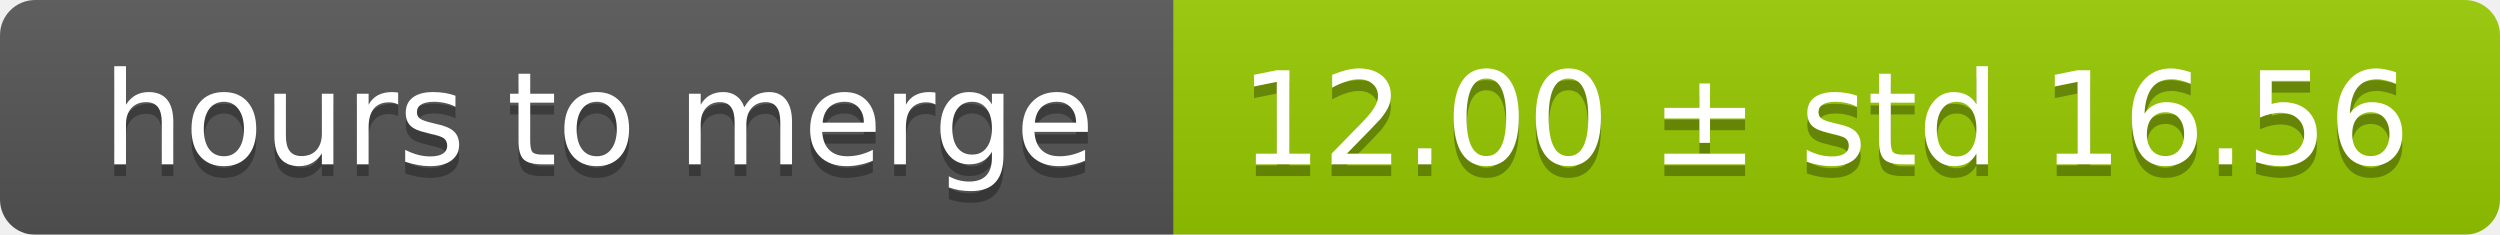
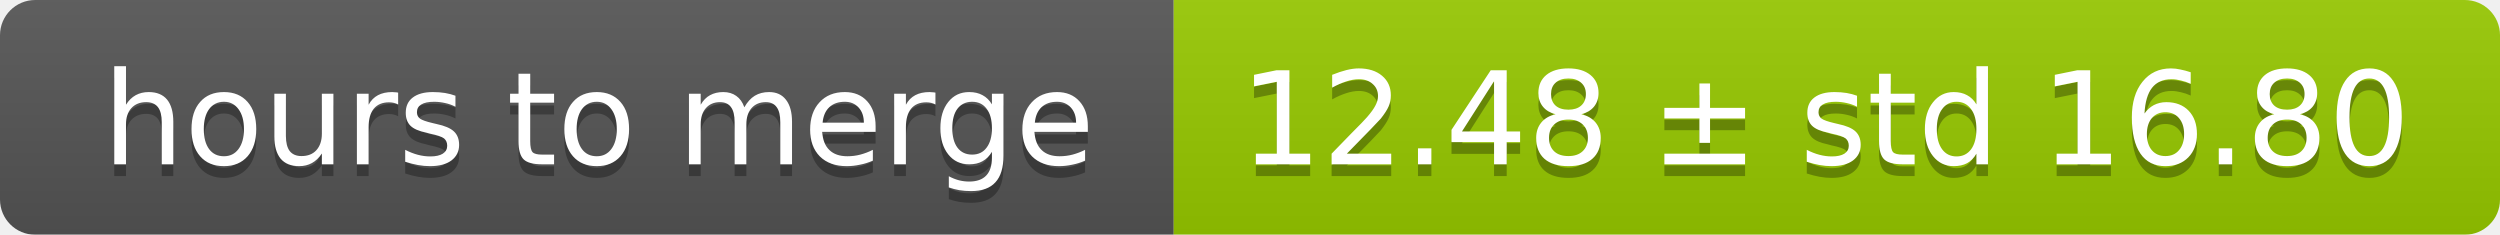
<svg xmlns="http://www.w3.org/2000/svg" width="213" height="20">
  <linearGradient id="smooth" x2="0" y2="100%">
    <stop offset="0" stop-color="#bbb" stop-opacity=".1" />
    <stop offset="1" stop-opacity=".1" />
  </linearGradient>
  <mask id="round">
    <rect width="213" height="20" rx="3" fill="#fff" />
  </mask>
  <g mask="url(#round)">
    <rect width="100" height="20" fill="#555" />
    <rect x="100" width="113" height="20" fill="#97ca00" />
    <rect width="213" height="20" fill="url(#smooth)" />
  </g>
  <g fill="#fff" text-anchor="middle" font-family="DejaVu Sans,Verdana,Geneva,sans-serif" font-size="11">
    <text x="51" y="15" fill="#010101" fill-opacity=".3">hours to merge</text>
    <text x="51" y="14">hours to merge</text>
-     <text x="155.5" y="15" fill="#010101" fill-opacity=".3">12.00 ± std 16.56</text>
-     <text x="155.5" y="14">12.00 ± std 16.56</text>
+     <text x="155.5" y="15" fill="#010101" fill-opacity=".3">12.48 ± std 16.80</text>
+     <text x="155.5" y="14">12.48 ± std 16.80</text>
  </g>
</svg>
